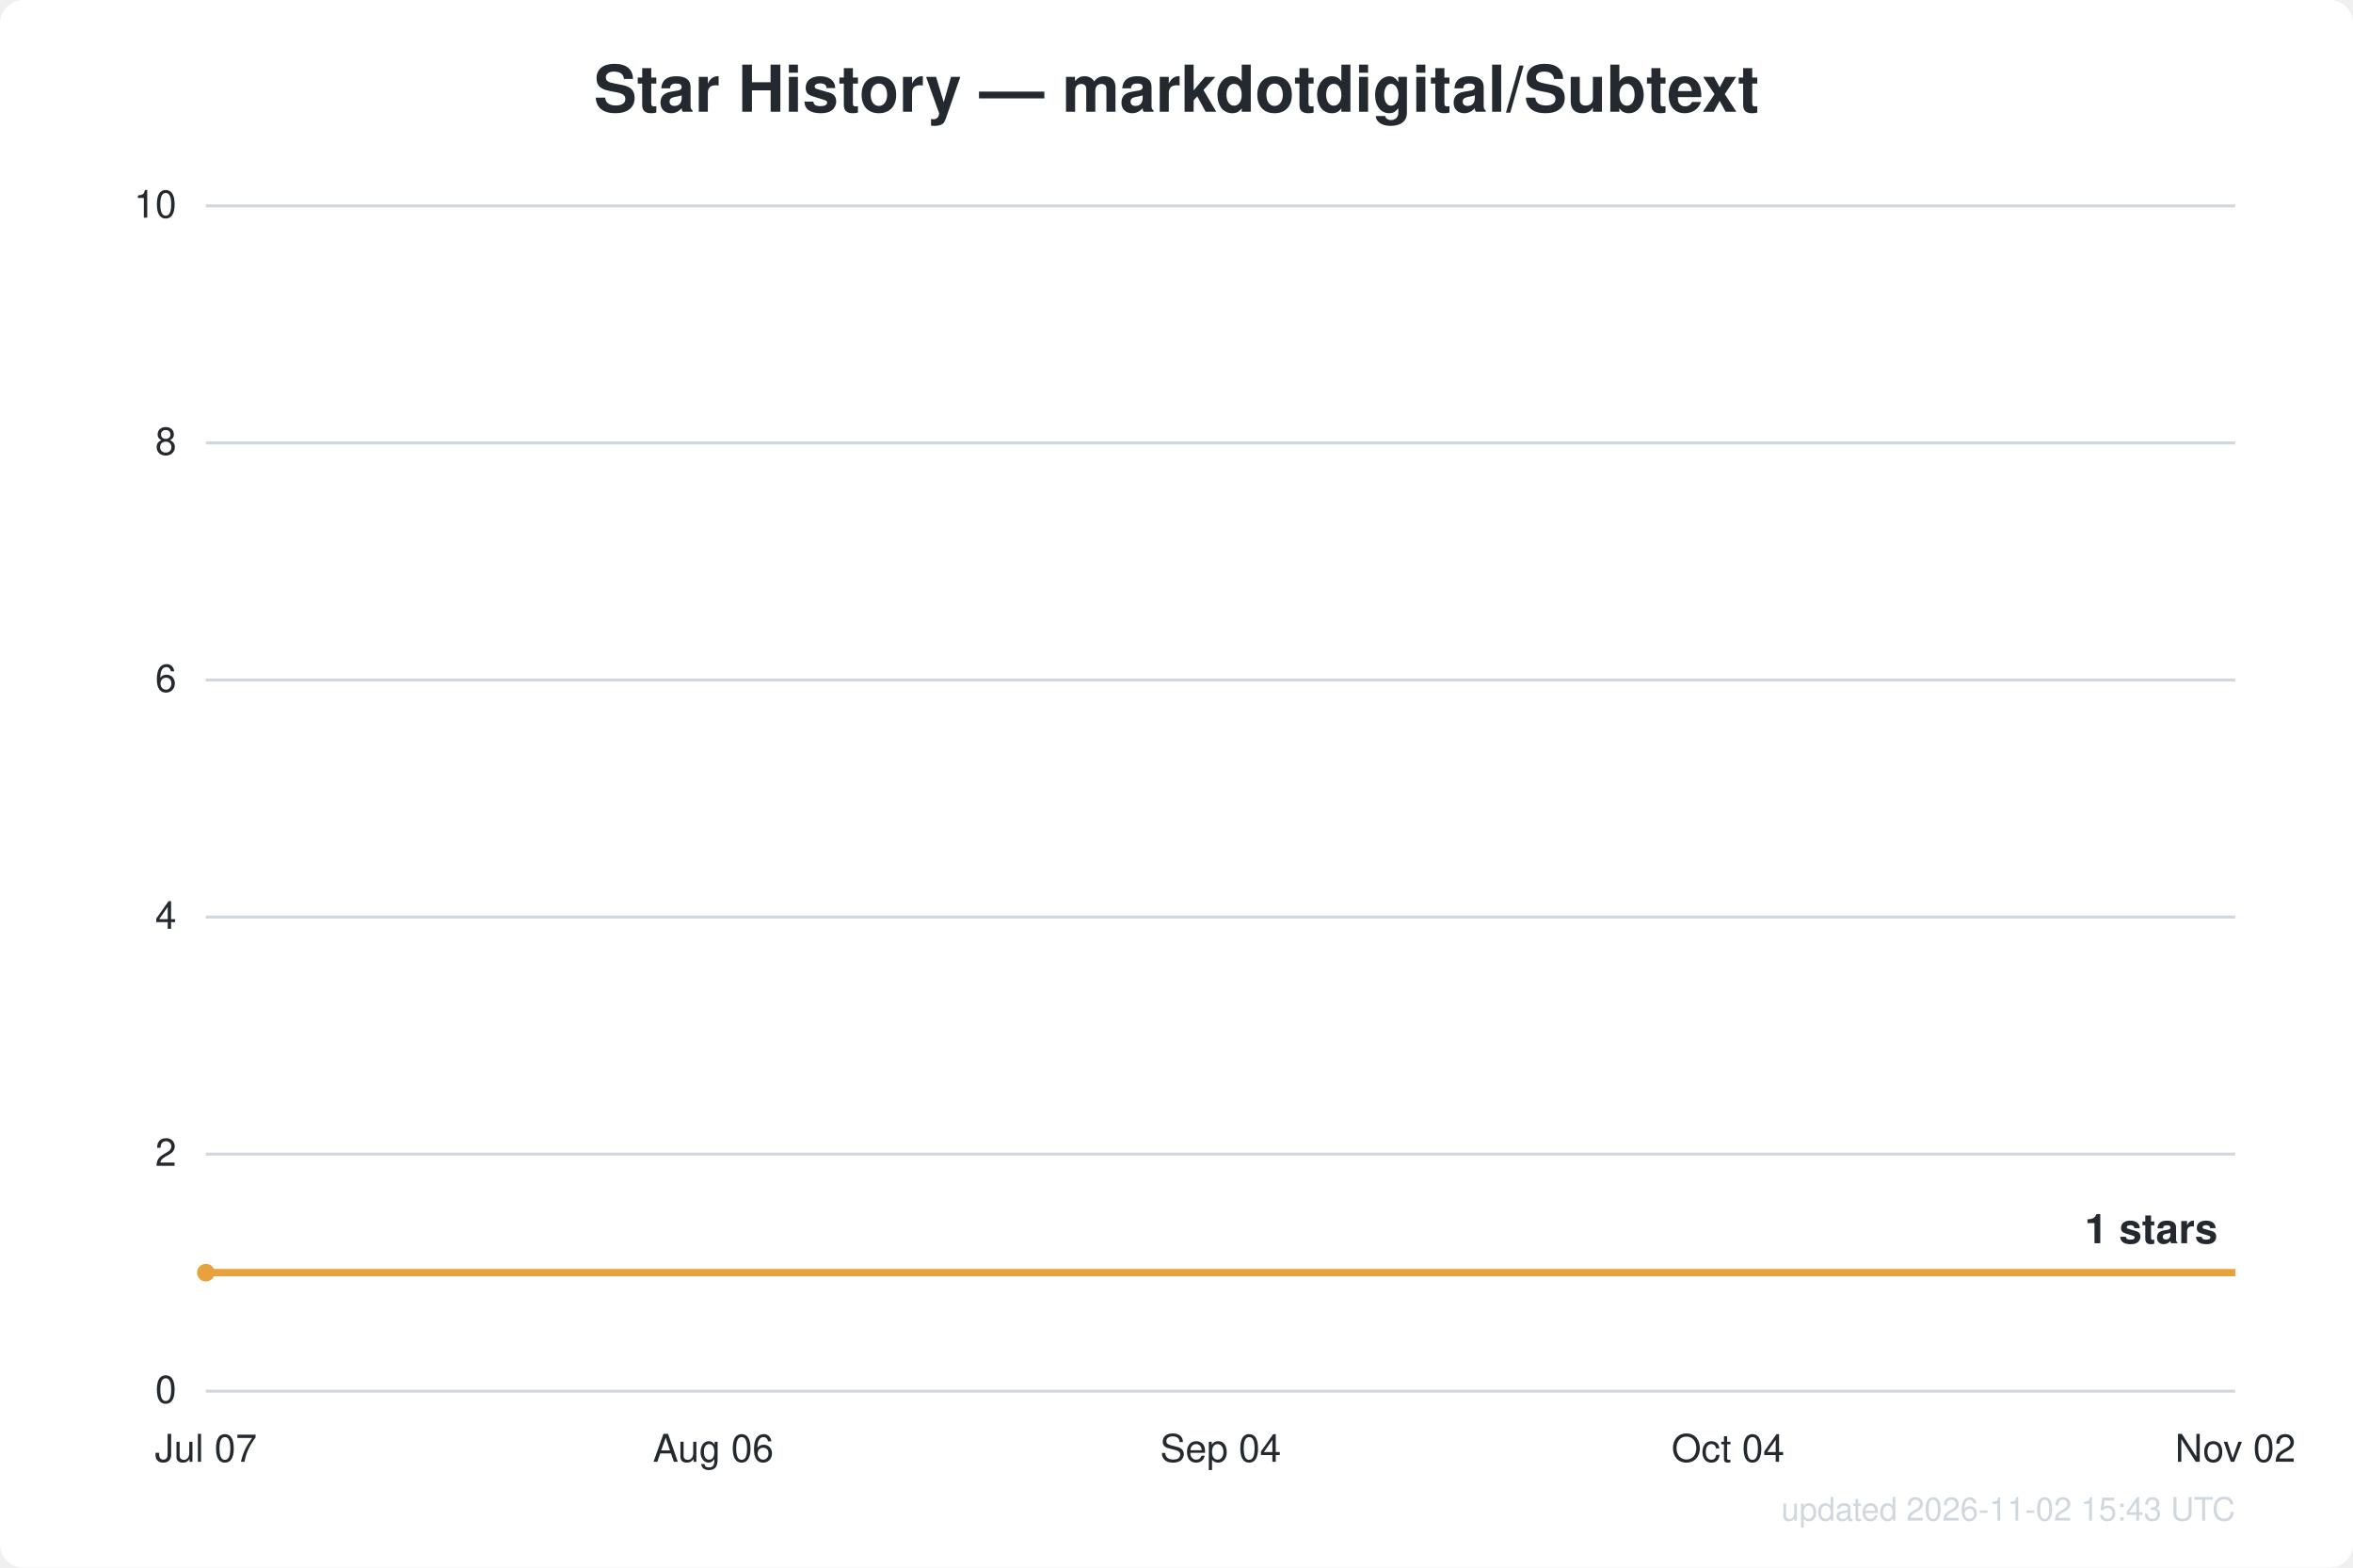
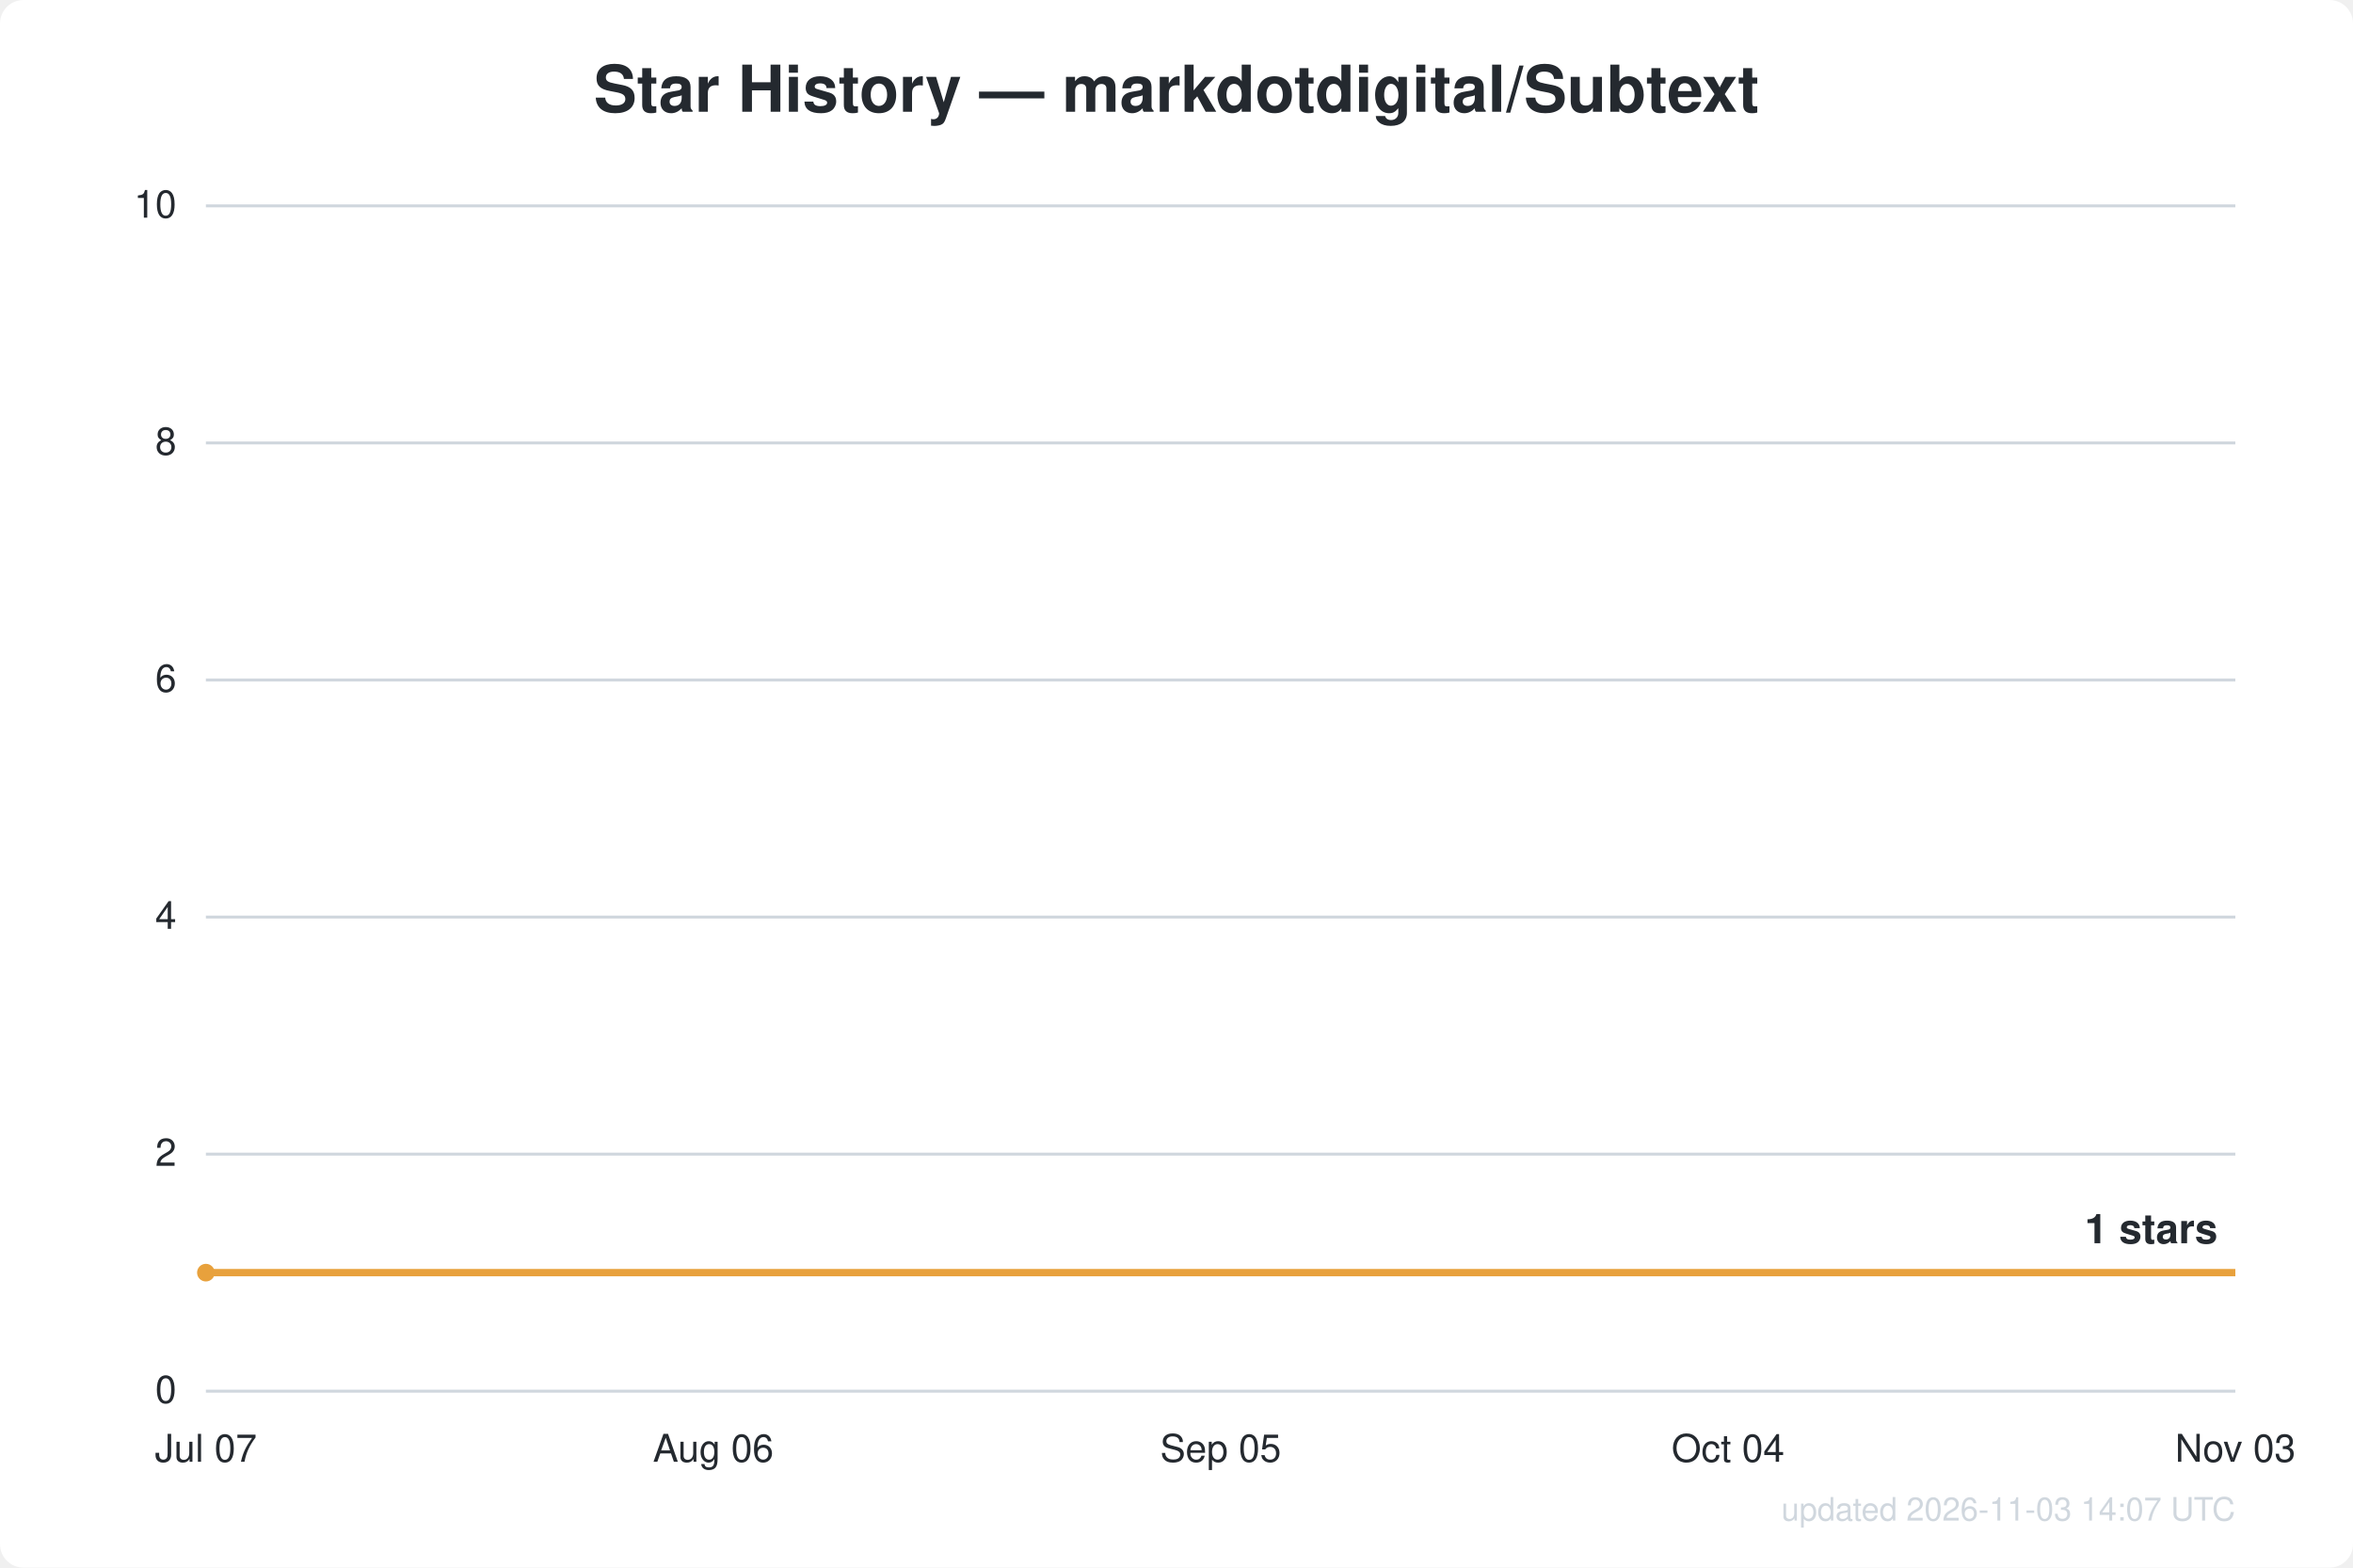
<svg xmlns="http://www.w3.org/2000/svg" width="800" height="533" viewBox="0 0 800 533" font-family="Segoe UI, Helvetica, Arial, sans-serif">
  <rect width="800" height="533" fill="#ffffff" rx="8" />
  <text x="400.0" y="38" text-anchor="middle" fill="#24292f" font-size="22" font-weight="600">Star History — markdotdigital/Subtext</text>
  <line x1="70" y1="473.0" x2="760" y2="473.0" stroke="#d0d7de" stroke-width="1" />
  <text x="60" y="477.0" text-anchor="end" fill="#24292f" font-size="13">0</text>
  <line x1="70" y1="392.4" x2="760" y2="392.4" stroke="#d0d7de" stroke-width="1" />
  <text x="60" y="396.4" text-anchor="end" fill="#24292f" font-size="13">2</text>
  <line x1="70" y1="311.8" x2="760" y2="311.8" stroke="#d0d7de" stroke-width="1" />
  <text x="60" y="315.8" text-anchor="end" fill="#24292f" font-size="13">4</text>
  <line x1="70" y1="231.2" x2="760" y2="231.2" stroke="#d0d7de" stroke-width="1" />
  <text x="60" y="235.2" text-anchor="end" fill="#24292f" font-size="13">6</text>
  <line x1="70" y1="150.6" x2="760" y2="150.6" stroke="#d0d7de" stroke-width="1" />
  <text x="60" y="154.6" text-anchor="end" fill="#24292f" font-size="13">8</text>
  <line x1="70" y1="70.0" x2="760" y2="70.0" stroke="#d0d7de" stroke-width="1" />
  <text x="60" y="74.0" text-anchor="end" fill="#24292f" font-size="13">10</text>
  <text x="70.0" y="497" text-anchor="middle" fill="#24292f" font-size="13">Jul 07</text>
  <text x="242.5" y="497" text-anchor="middle" fill="#24292f" font-size="13">Aug 06</text>
-   <text x="415.0" y="497" text-anchor="middle" fill="#24292f" font-size="13">Sep 04</text>
+   <text x="415.0" y="497" text-anchor="middle" fill="#24292f" font-size="13">Sep 05</text>
  <text x="587.5" y="497" text-anchor="middle" fill="#24292f" font-size="13">Oct 04</text>
-   <text x="760.0" y="497" text-anchor="middle" fill="#24292f" font-size="13">Nov 02</text>
+   <text x="760.0" y="497" text-anchor="middle" fill="#24292f" font-size="13">Nov 03</text>
  <path d="M70.0,432.7 L760.0,432.7" fill="none" stroke="#e8a13c" stroke-width="2.5" stroke-linejoin="round" />
  <circle cx="70.0" cy="432.7" r="3" fill="#e8a13c" />
  <text x="754.0" y="422.7" text-anchor="end" fill="#24292f" font-size="14" font-weight="600">1 stars</text>
-   <text x="760" y="517" text-anchor="end" fill="#d0d7de" font-size="11">updated 2026-11-02 15:43 UTC</text>
+   <text x="760" y="517" text-anchor="end" fill="#d0d7de" font-size="11">updated 2026-11-03 14:07 UTC</text>
</svg>
